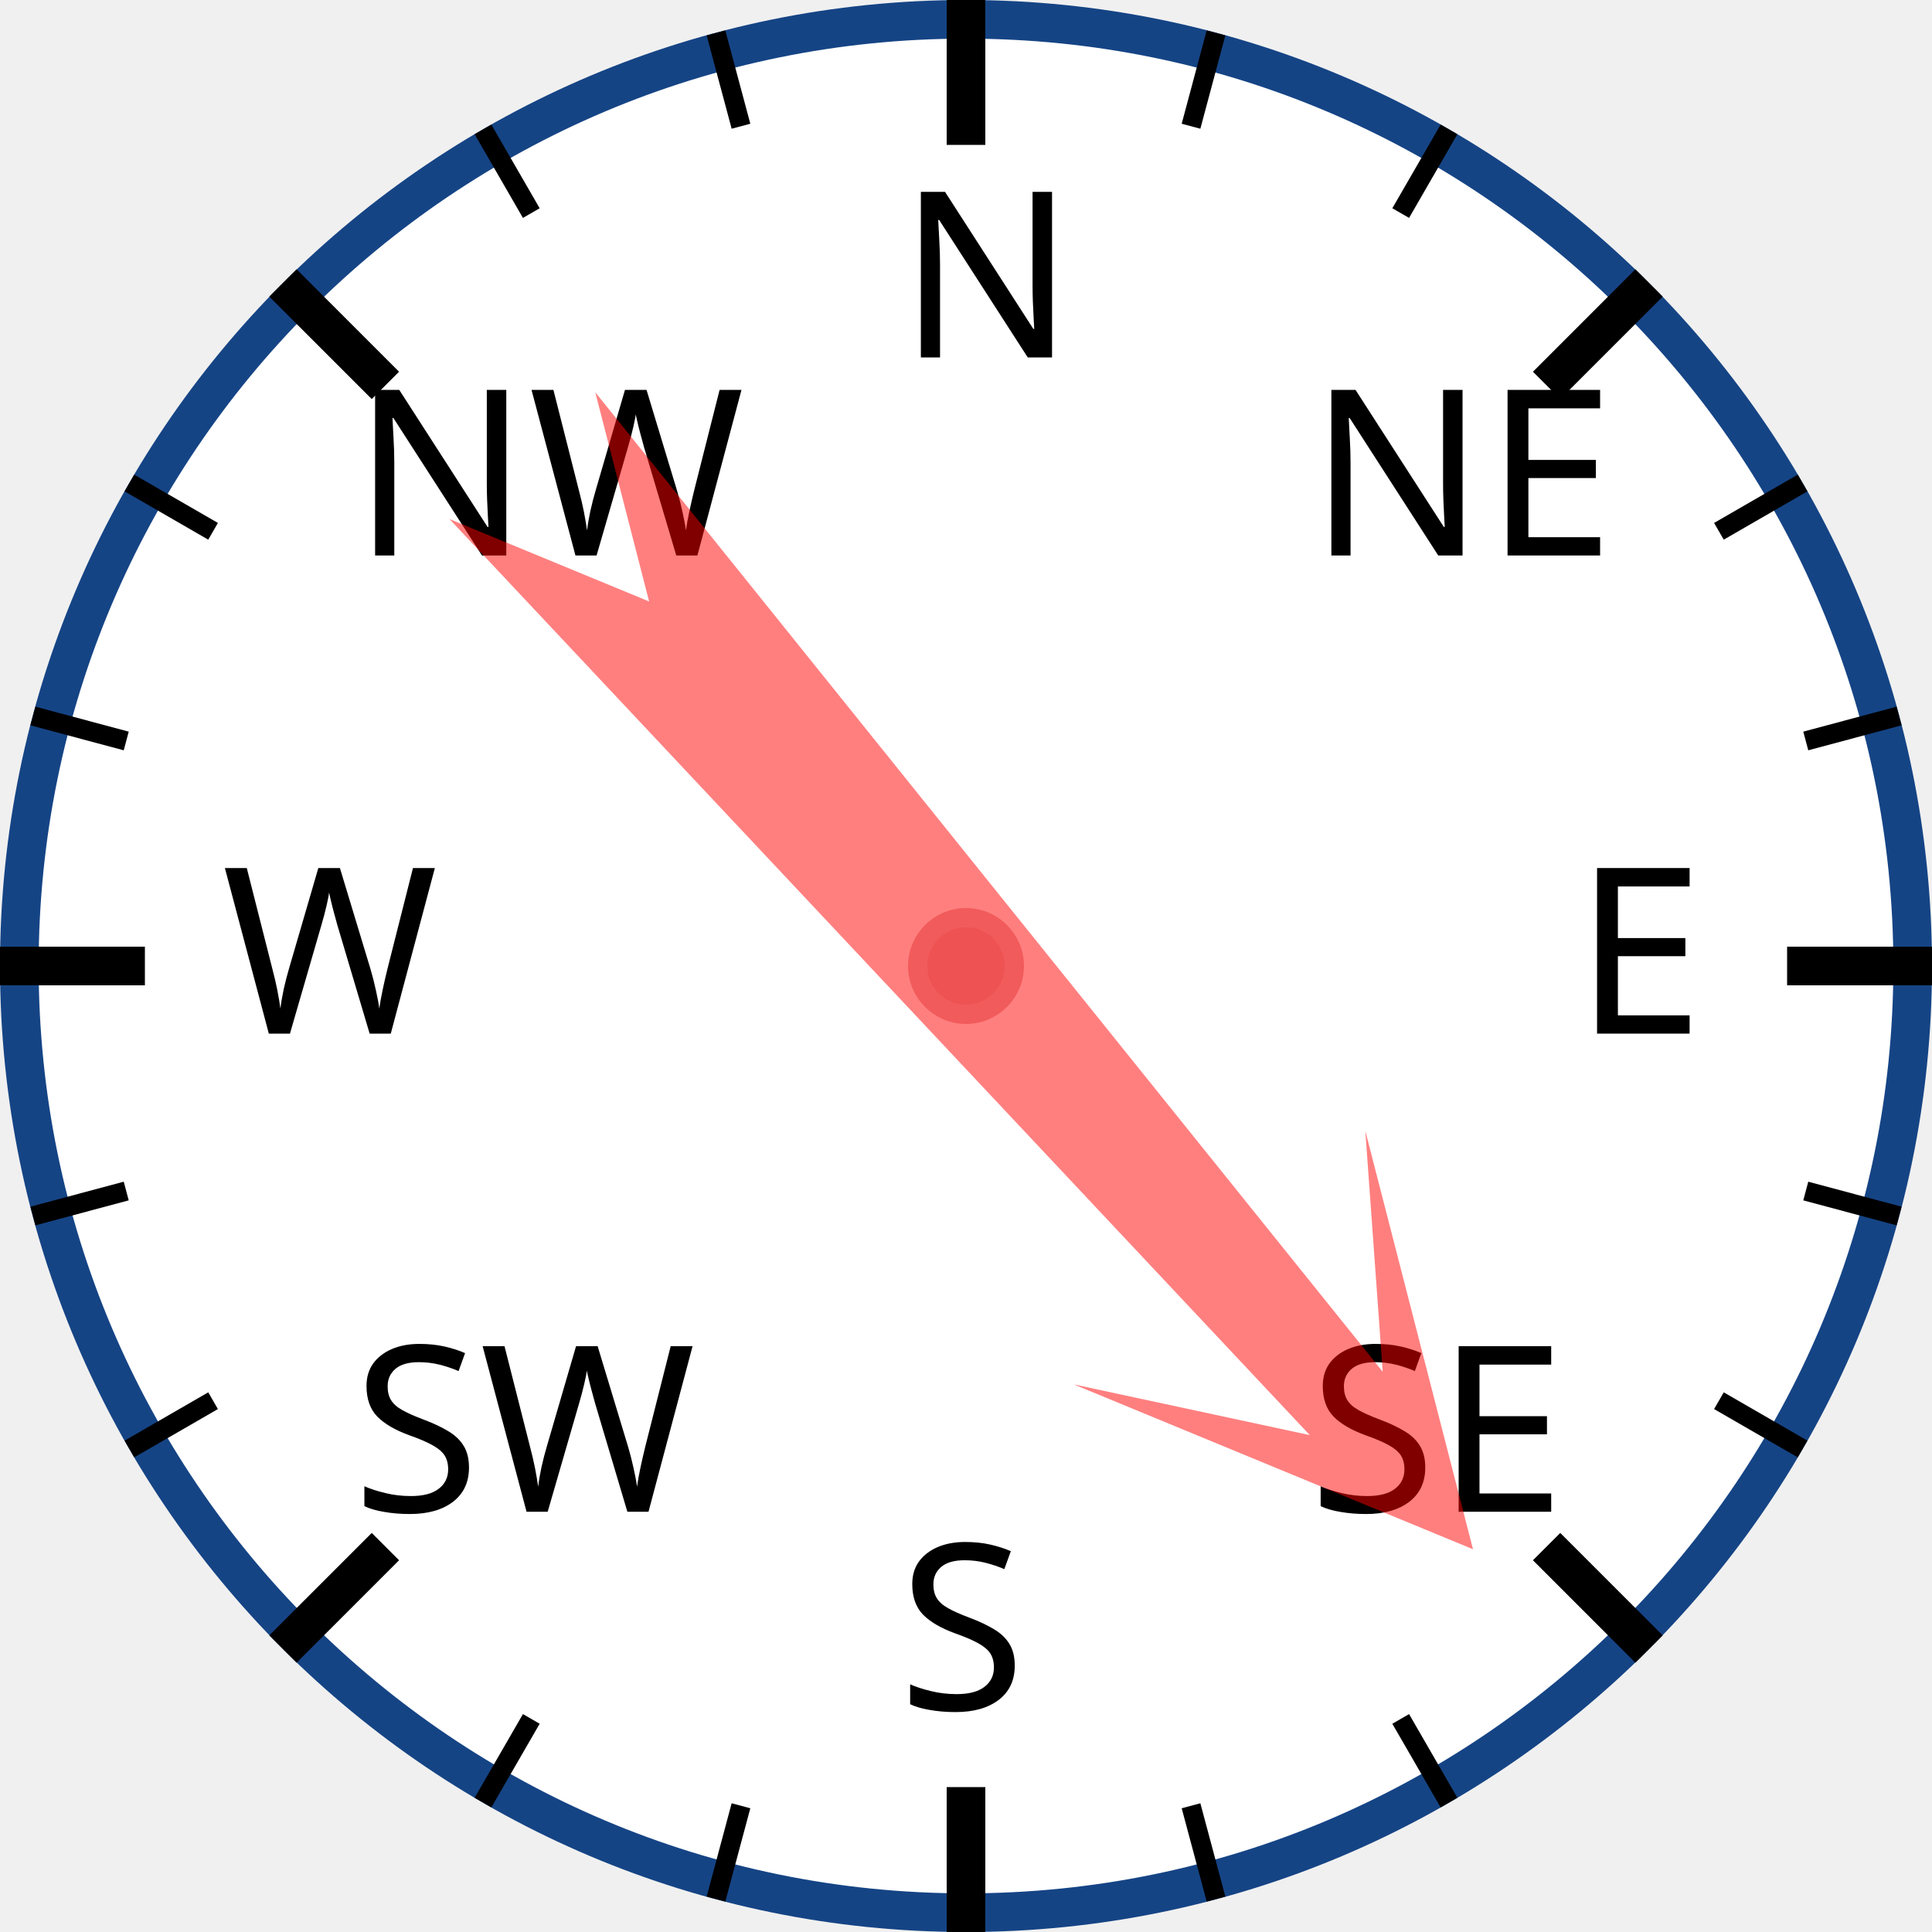
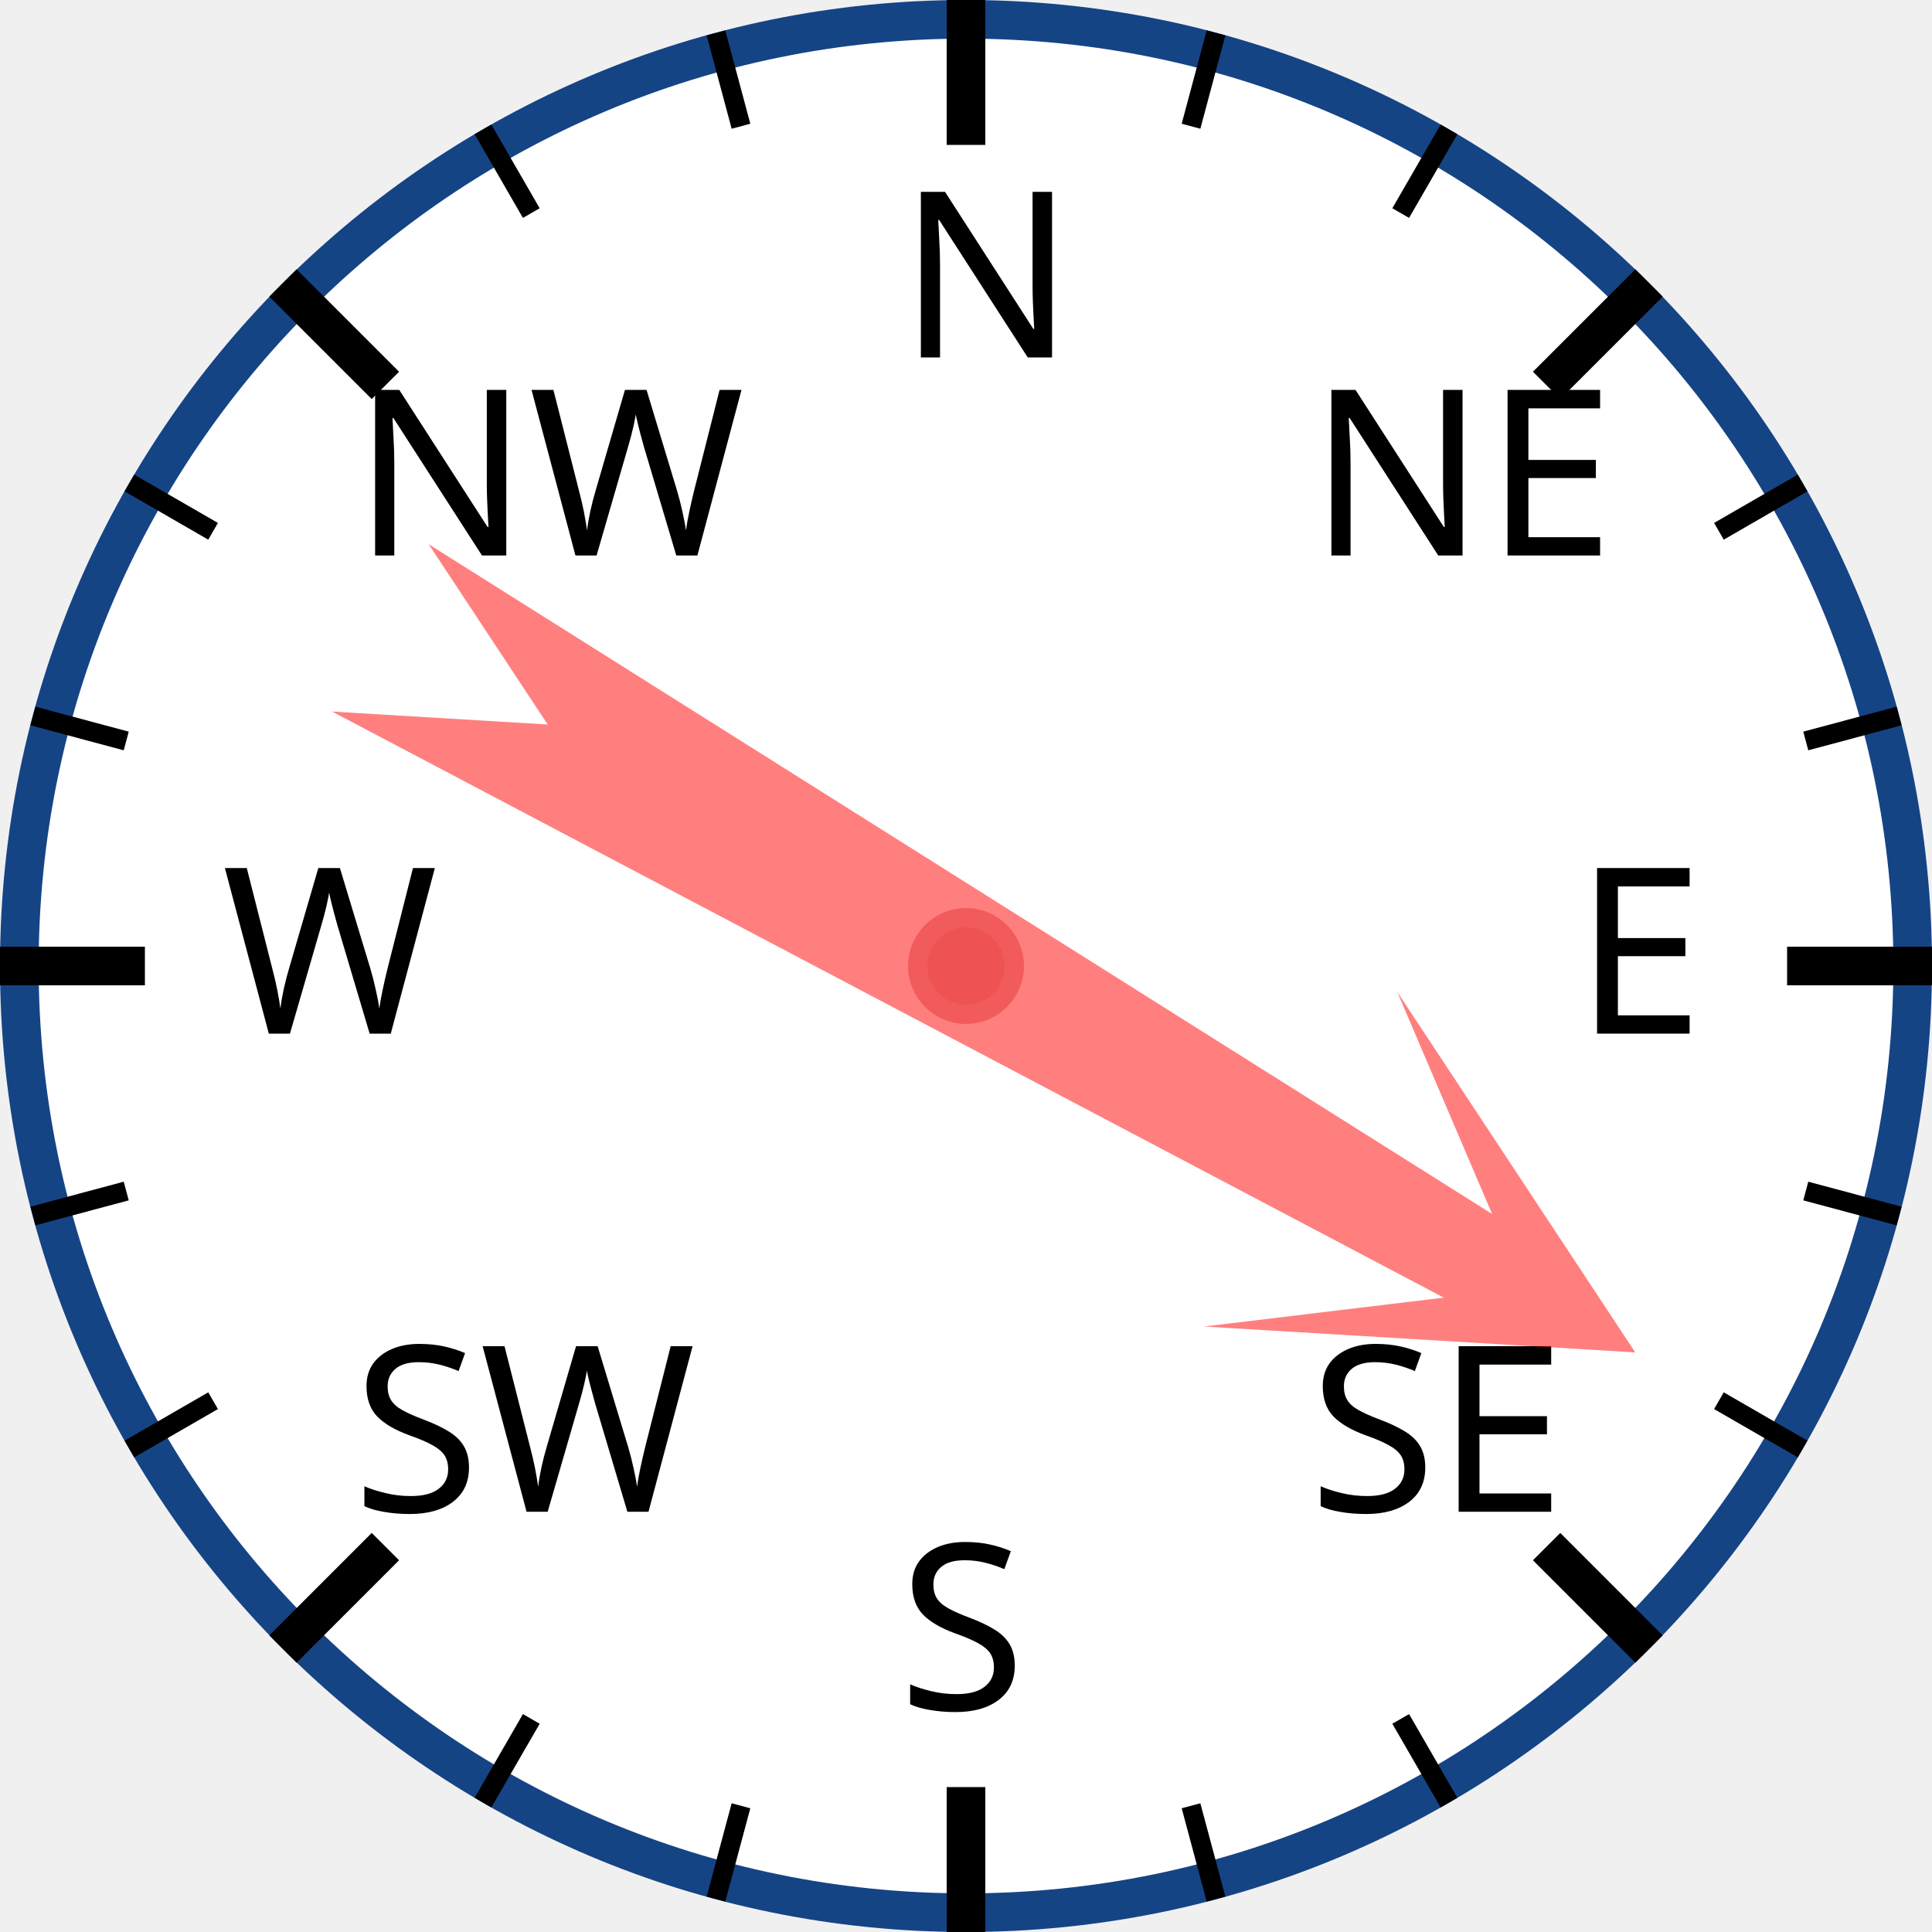
<svg xmlns="http://www.w3.org/2000/svg" width="120px" height="120px" viewBox="0 0 200 200">
  <circle cx="100" cy="100" r="98" style="fill: white; stroke: #154485; stroke-width: 4;" />
  <text x="93.0" y="37.0" style="font-family: sans-serif; font-size: 18pt;">N</text>
  <line x1="100.0" y1="0.0" x2="100.0" y2="15.0" style="stroke: black; stroke-width: 4;" />
  <line x1="74.118" y1="3.407" x2="76.706" y2="13.067" style="stroke: black; stroke-width: 2;" />
  <line x1="50" y1="13.397" x2="55" y2="22.058" style="stroke: black; stroke-width: 2;" />
  <text x="36.503" y="57.503" style="font-family: sans-serif; font-size: 18pt;">NW</text>
  <line x1="29.289" y1="29.289" x2="39.896" y2="39.896" style="stroke: black; stroke-width: 4;" />
  <line x1="13.397" y1="50" x2="22.058" y2="55" style="stroke: black; stroke-width: 2;" />
  <line x1="3.407" y1="74.118" x2="13.067" y2="76.706" style="stroke: black; stroke-width: 2;" />
  <text x="23.0" y="107.0" style="font-family: sans-serif; font-size: 18pt;">W</text>
  <line x1="0.0" y1="100.0" x2="15.0" y2="100.0" style="stroke: black; stroke-width: 4;" />
  <line x1="3.407" y1="125.882" x2="13.067" y2="123.294" style="stroke: black; stroke-width: 2;" />
  <line x1="13.397" y1="150" x2="22.058" y2="145" style="stroke: black; stroke-width: 2;" />
  <text x="36.503" y="156.497" style="font-family: sans-serif; font-size: 18pt;">SW</text>
  <line x1="29.289" y1="170.711" x2="39.896" y2="160.104" style="stroke: black; stroke-width: 4;" />
  <line x1="50" y1="186.603" x2="55" y2="177.942" style="stroke: black; stroke-width: 2;" />
  <line x1="74.118" y1="196.593" x2="76.706" y2="186.933" style="stroke: black; stroke-width: 2;" />
  <text x="93" y="177.0" style="font-family: sans-serif; font-size: 18pt;">S</text>
  <line x1="100" y1="200.0" x2="100" y2="185.0" style="stroke: black; stroke-width: 4;" />
  <line x1="125.882" y1="196.593" x2="123.294" y2="186.933" style="stroke: black; stroke-width: 2;" />
  <line x1="150.0" y1="186.603" x2="145.0" y2="177.942" style="stroke: black; stroke-width: 2;" />
  <text x="135.497" y="156.497" style="font-family: sans-serif; font-size: 18pt;">SE</text>
  <line x1="170.711" y1="170.711" x2="160.104" y2="160.104" style="stroke: black; stroke-width: 4;" />
  <line x1="186.603" y1="150" x2="177.942" y2="145" style="stroke: black; stroke-width: 2;" />
  <line x1="196.593" y1="125.882" x2="186.933" y2="123.294" style="stroke: black; stroke-width: 2;" />
  <text x="163.0" y="107" style="font-family: sans-serif; font-size: 18pt;">E</text>
  <line x1="200.0" y1="100" x2="185.0" y2="100" style="stroke: black; stroke-width: 4;" />
  <line x1="196.593" y1="74.118" x2="186.933" y2="76.706" style="stroke: black; stroke-width: 2;" />
  <line x1="186.603" y1="50" x2="177.942" y2="55" style="stroke: black; stroke-width: 2;" />
  <text x="135.497" y="57.503" style="font-family: sans-serif; font-size: 18pt;">NE</text>
  <line x1="170.711" y1="29.289" x2="160.104" y2="39.896" style="stroke: black; stroke-width: 4;" />
  <line x1="150" y1="13.397" x2="145" y2="22.058" style="stroke: black; stroke-width: 2;" />
  <line x1="125.882" y1="3.407" x2="123.294" y2="13.067" style="stroke: black; stroke-width: 2;" />
-   <polygon points="100 20 120 60 105 40 110 170 100 150 90 170 95 40 80 60" style="fill: red; fill-opacity: 0.5;" transform="rotate(139,100,100)" />
+   <polygon points="100 20 120 60 105 40 110 170 100 150 90 170 95 40 80 60" style="fill: red; fill-opacity: 0.5;" transform="rotate(120,100,100)" />
  <circle cx="100" cy="100" r="5" style="fill: #EE5252; stroke: #F25B5B; stroke-width: 2;" />
</svg>
